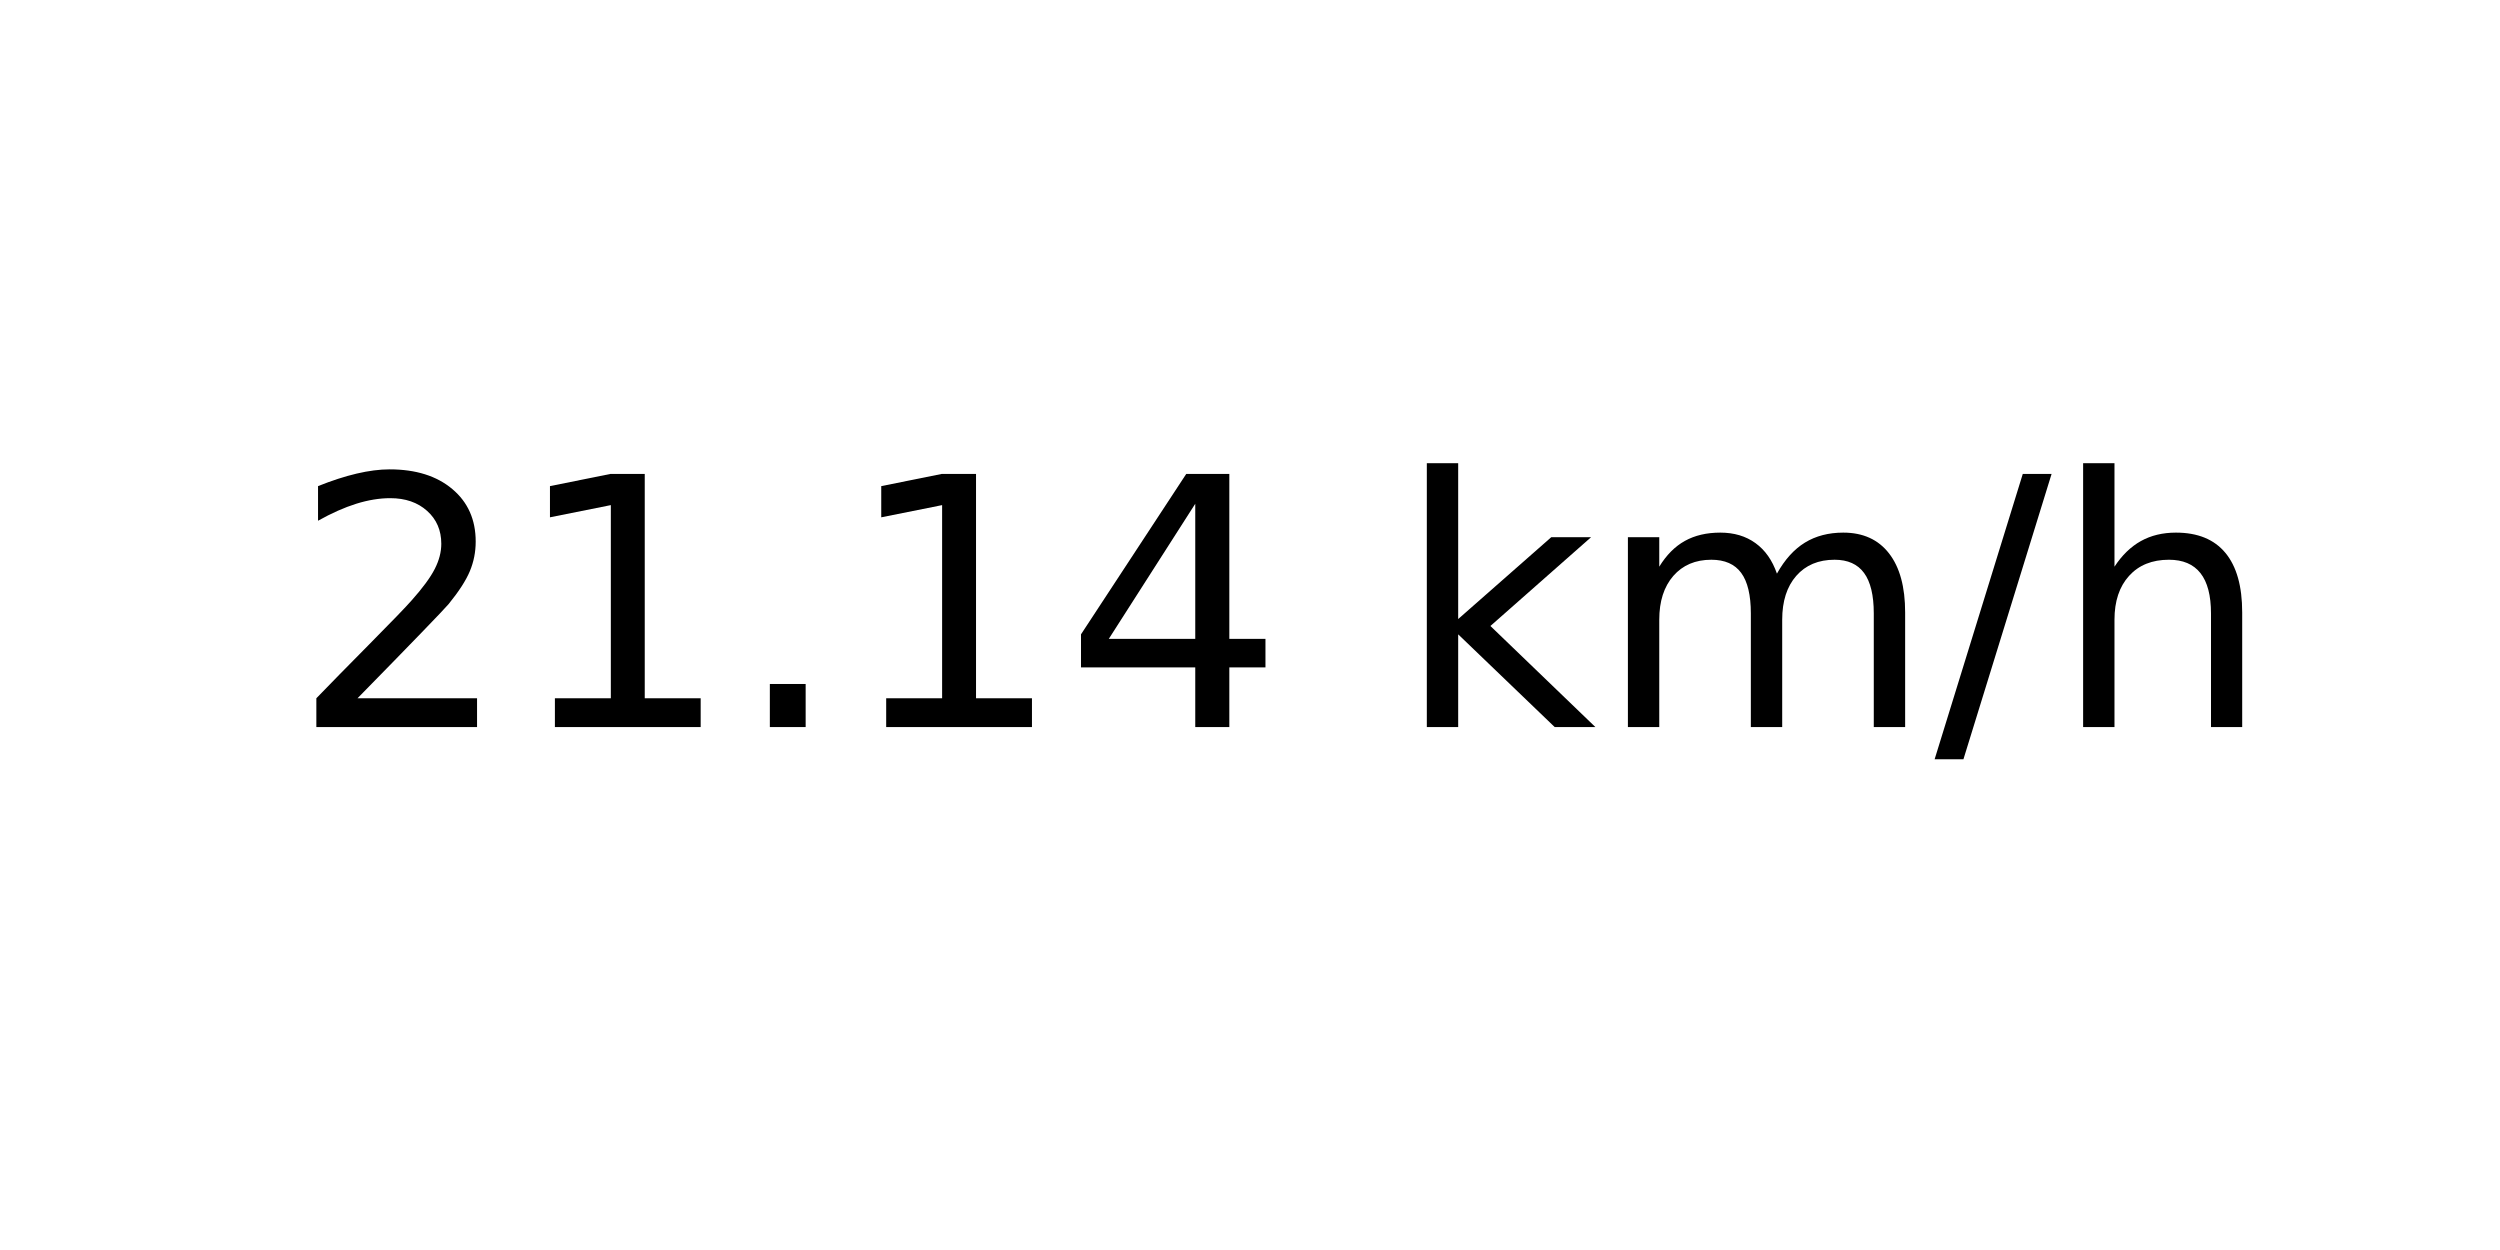
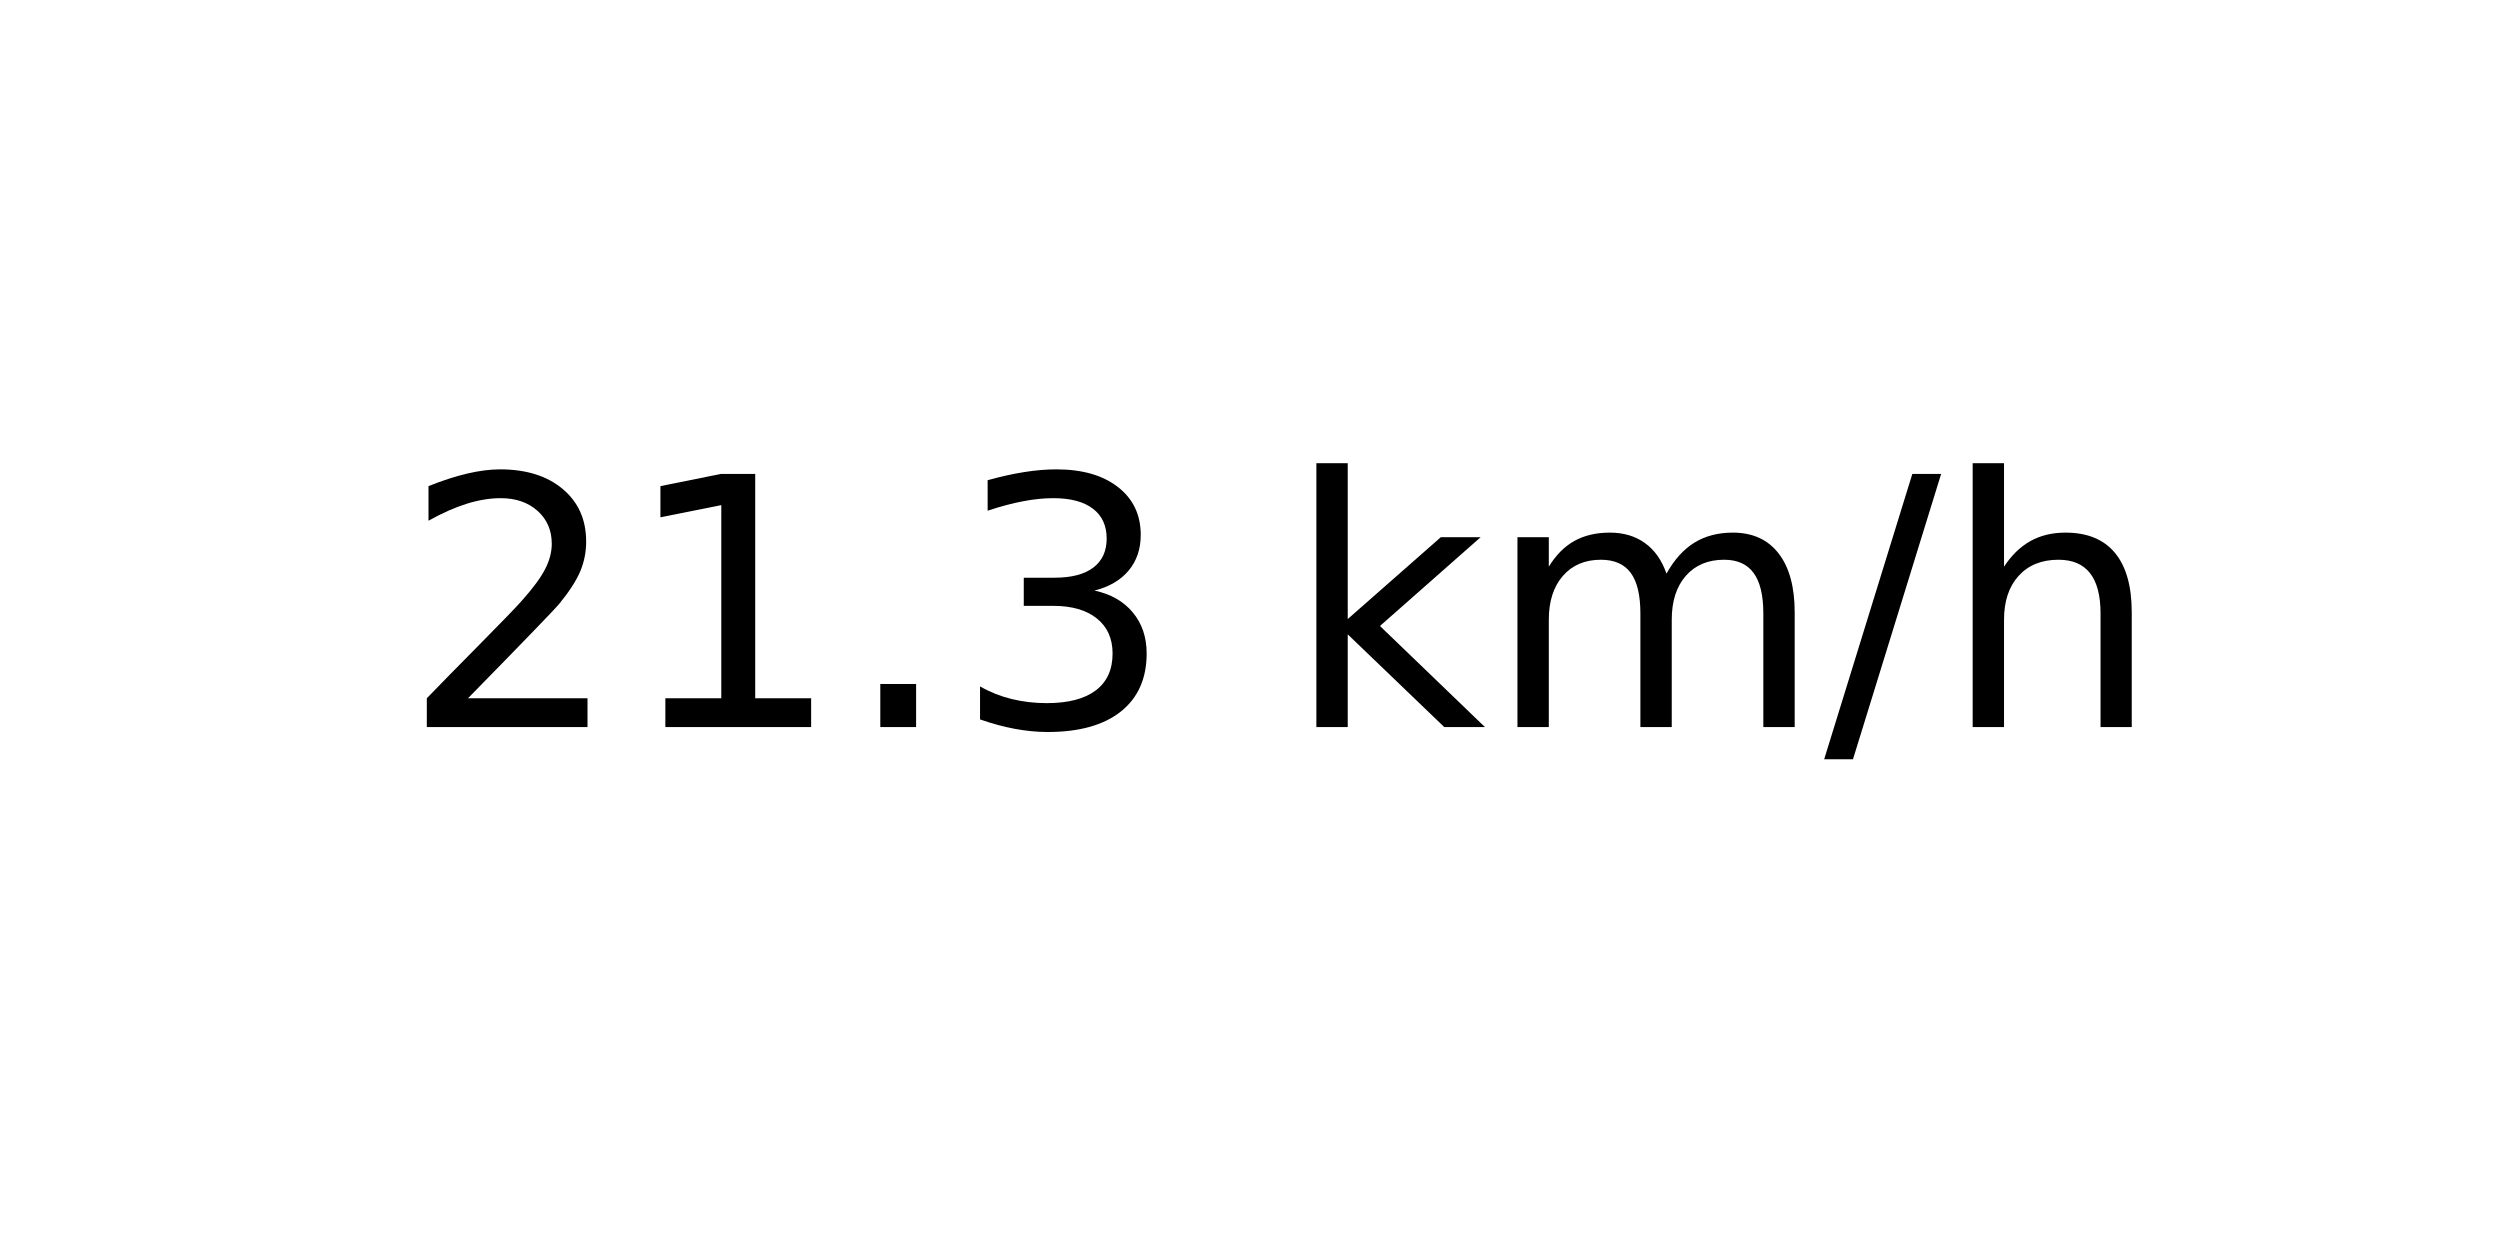
<svg xmlns="http://www.w3.org/2000/svg" xmlns:xlink="http://www.w3.org/1999/xlink" width="72pt" height="36pt" viewBox="0 0 72 36" version="1.1">
  <defs>
    <style type="text/css">*{stroke-linejoin: round; stroke-linecap: butt}</style>
  </defs>
  <g id="figure_1">
    <g id="axes_1">
      <g id="text_1">
-         <g transform="translate(8.378125 20.93937) scale(0.1 -0.1)">
+         <g transform="translate(11.55937 20.93937) scale(0.1 -0.1)">
          <defs>
            <path id="DejaVuSans-32" d="M 1228 531  L 3431 531  L 3431 0  L 469 0  L 469 531  Q 828 903 1448 1529  Q 2069 2156 2228 2338  Q 2531 2678 2651 2914  Q 2772 3150 2772 3378  Q 2772 3750 2511 3984  Q 2250 4219 1831 4219  Q 1534 4219 1204 4116  Q 875 4013 500 3803  L 500 4441  Q 881 4594 1212 4672  Q 1544 4750 1819 4750  Q 2544 4750 2975 4387  Q 3406 4025 3406 3419  Q 3406 3131 3298 2873  Q 3191 2616 2906 2266  Q 2828 2175 2409 1742  Q 1991 1309 1228 531  z " transform="scale(0.015625)" />
            <path id="DejaVuSans-31" d="M 794 531  L 1825 531  L 1825 4091  L 703 3866  L 703 4441  L 1819 4666  L 2450 4666  L 2450 531  L 3481 531  L 3481 0  L 794 0  L 794 531  z " transform="scale(0.015625)" />
            <path id="DejaVuSans-2e" d="M 684 794  L 1344 794  L 1344 0  L 684 0  L 684 794  z " transform="scale(0.015625)" />
-             <path id="DejaVuSans-34" d="M 2419 4116  L 825 1625  L 2419 1625  L 2419 4116  z M 2253 4666  L 3047 4666  L 3047 1625  L 3713 1625  L 3713 1100  L 3047 1100  L 3047 0  L 2419 0  L 2419 1100  L 313 1100  L 313 1709  L 2253 4666  z " transform="scale(0.015625)" />
+             <path id="DejaVuSans-33" d="M 2597 2516  Q 3050 2419 3304 2112  Q 3559 1806 3559 1356  Q 3559 666 3084 287  Q 2609 -91 1734 -91  Q 1441 -91 1130 -33  Q 819 25 488 141  L 488 750  Q 750 597 1062 519  Q 1375 441 1716 441  Q 2309 441 2620 675  Q 2931 909 2931 1356  Q 2931 1769 2642 2001  Q 2353 2234 1838 2234  L 1294 2234  L 1294 2753  L 1863 2753  Q 2328 2753 2575 2939  Q 2822 3125 2822 3475  Q 2822 3834 2567 4026  Q 2313 4219 1838 4219  Q 1578 4219 1281 4162  Q 984 4106 628 3988  L 628 4550  Q 988 4650 1302 4700  Q 1616 4750 1894 4750  Q 2613 4750 3031 4423  Q 3450 4097 3450 3541  Q 3450 3153 3228 2886  Q 3006 2619 2597 2516  z " transform="scale(0.015625)" />
            <path id="DejaVuSans-20" transform="scale(0.015625)" />
            <path id="DejaVuSans-6b" d="M 581 4863  L 1159 4863  L 1159 1991  L 2875 3500  L 3609 3500  L 1753 1863  L 3688 0  L 2938 0  L 1159 1709  L 1159 0  L 581 0  L 581 4863  z " transform="scale(0.015625)" />
            <path id="DejaVuSans-6d" d="M 3328 2828  Q 3544 3216 3844 3400  Q 4144 3584 4550 3584  Q 5097 3584 5394 3201  Q 5691 2819 5691 2113  L 5691 0  L 5113 0  L 5113 2094  Q 5113 2597 4934 2840  Q 4756 3084 4391 3084  Q 3944 3084 3684 2787  Q 3425 2491 3425 1978  L 3425 0  L 2847 0  L 2847 2094  Q 2847 2600 2669 2842  Q 2491 3084 2119 3084  Q 1678 3084 1418 2786  Q 1159 2488 1159 1978  L 1159 0  L 581 0  L 581 3500  L 1159 3500  L 1159 2956  Q 1356 3278 1631 3431  Q 1906 3584 2284 3584  Q 2666 3584 2933 3390  Q 3200 3197 3328 2828  z " transform="scale(0.015625)" />
            <path id="DejaVuSans-2f" d="M 1625 4666  L 2156 4666  L 531 -594  L 0 -594  L 1625 4666  z " transform="scale(0.015625)" />
            <path id="DejaVuSans-68" d="M 3513 2113  L 3513 0  L 2938 0  L 2938 2094  Q 2938 2591 2744 2837  Q 2550 3084 2163 3084  Q 1697 3084 1428 2787  Q 1159 2491 1159 1978  L 1159 0  L 581 0  L 581 4863  L 1159 4863  L 1159 2956  Q 1366 3272 1645 3428  Q 1925 3584 2291 3584  Q 2894 3584 3203 3211  Q 3513 2838 3513 2113  z " transform="scale(0.015625)" />
          </defs>
          <use xlink:href="#DejaVuSans-32" />
          <use xlink:href="#DejaVuSans-31" x="63.623" />
          <use xlink:href="#DejaVuSans-2e" x="127.246" />
-           <use xlink:href="#DejaVuSans-31" x="159.033" />
-           <use xlink:href="#DejaVuSans-34" x="222.656" />
-           <use xlink:href="#DejaVuSans-20" x="286.279" />
-           <use xlink:href="#DejaVuSans-6b" x="318.066" />
-           <use xlink:href="#DejaVuSans-6d" x="375.977" />
-           <use xlink:href="#DejaVuSans-2f" x="473.389" />
-           <use xlink:href="#DejaVuSans-68" x="507.08" />
+           <use xlink:href="#DejaVuSans-33" x="159.033" />
+           <use xlink:href="#DejaVuSans-20" x="222.656" />
+           <use xlink:href="#DejaVuSans-6b" x="254.443" />
+           <use xlink:href="#DejaVuSans-6d" x="312.354" />
+           <use xlink:href="#DejaVuSans-2f" x="409.766" />
+           <use xlink:href="#DejaVuSans-68" x="443.457" />
        </g>
      </g>
    </g>
  </g>
</svg>
